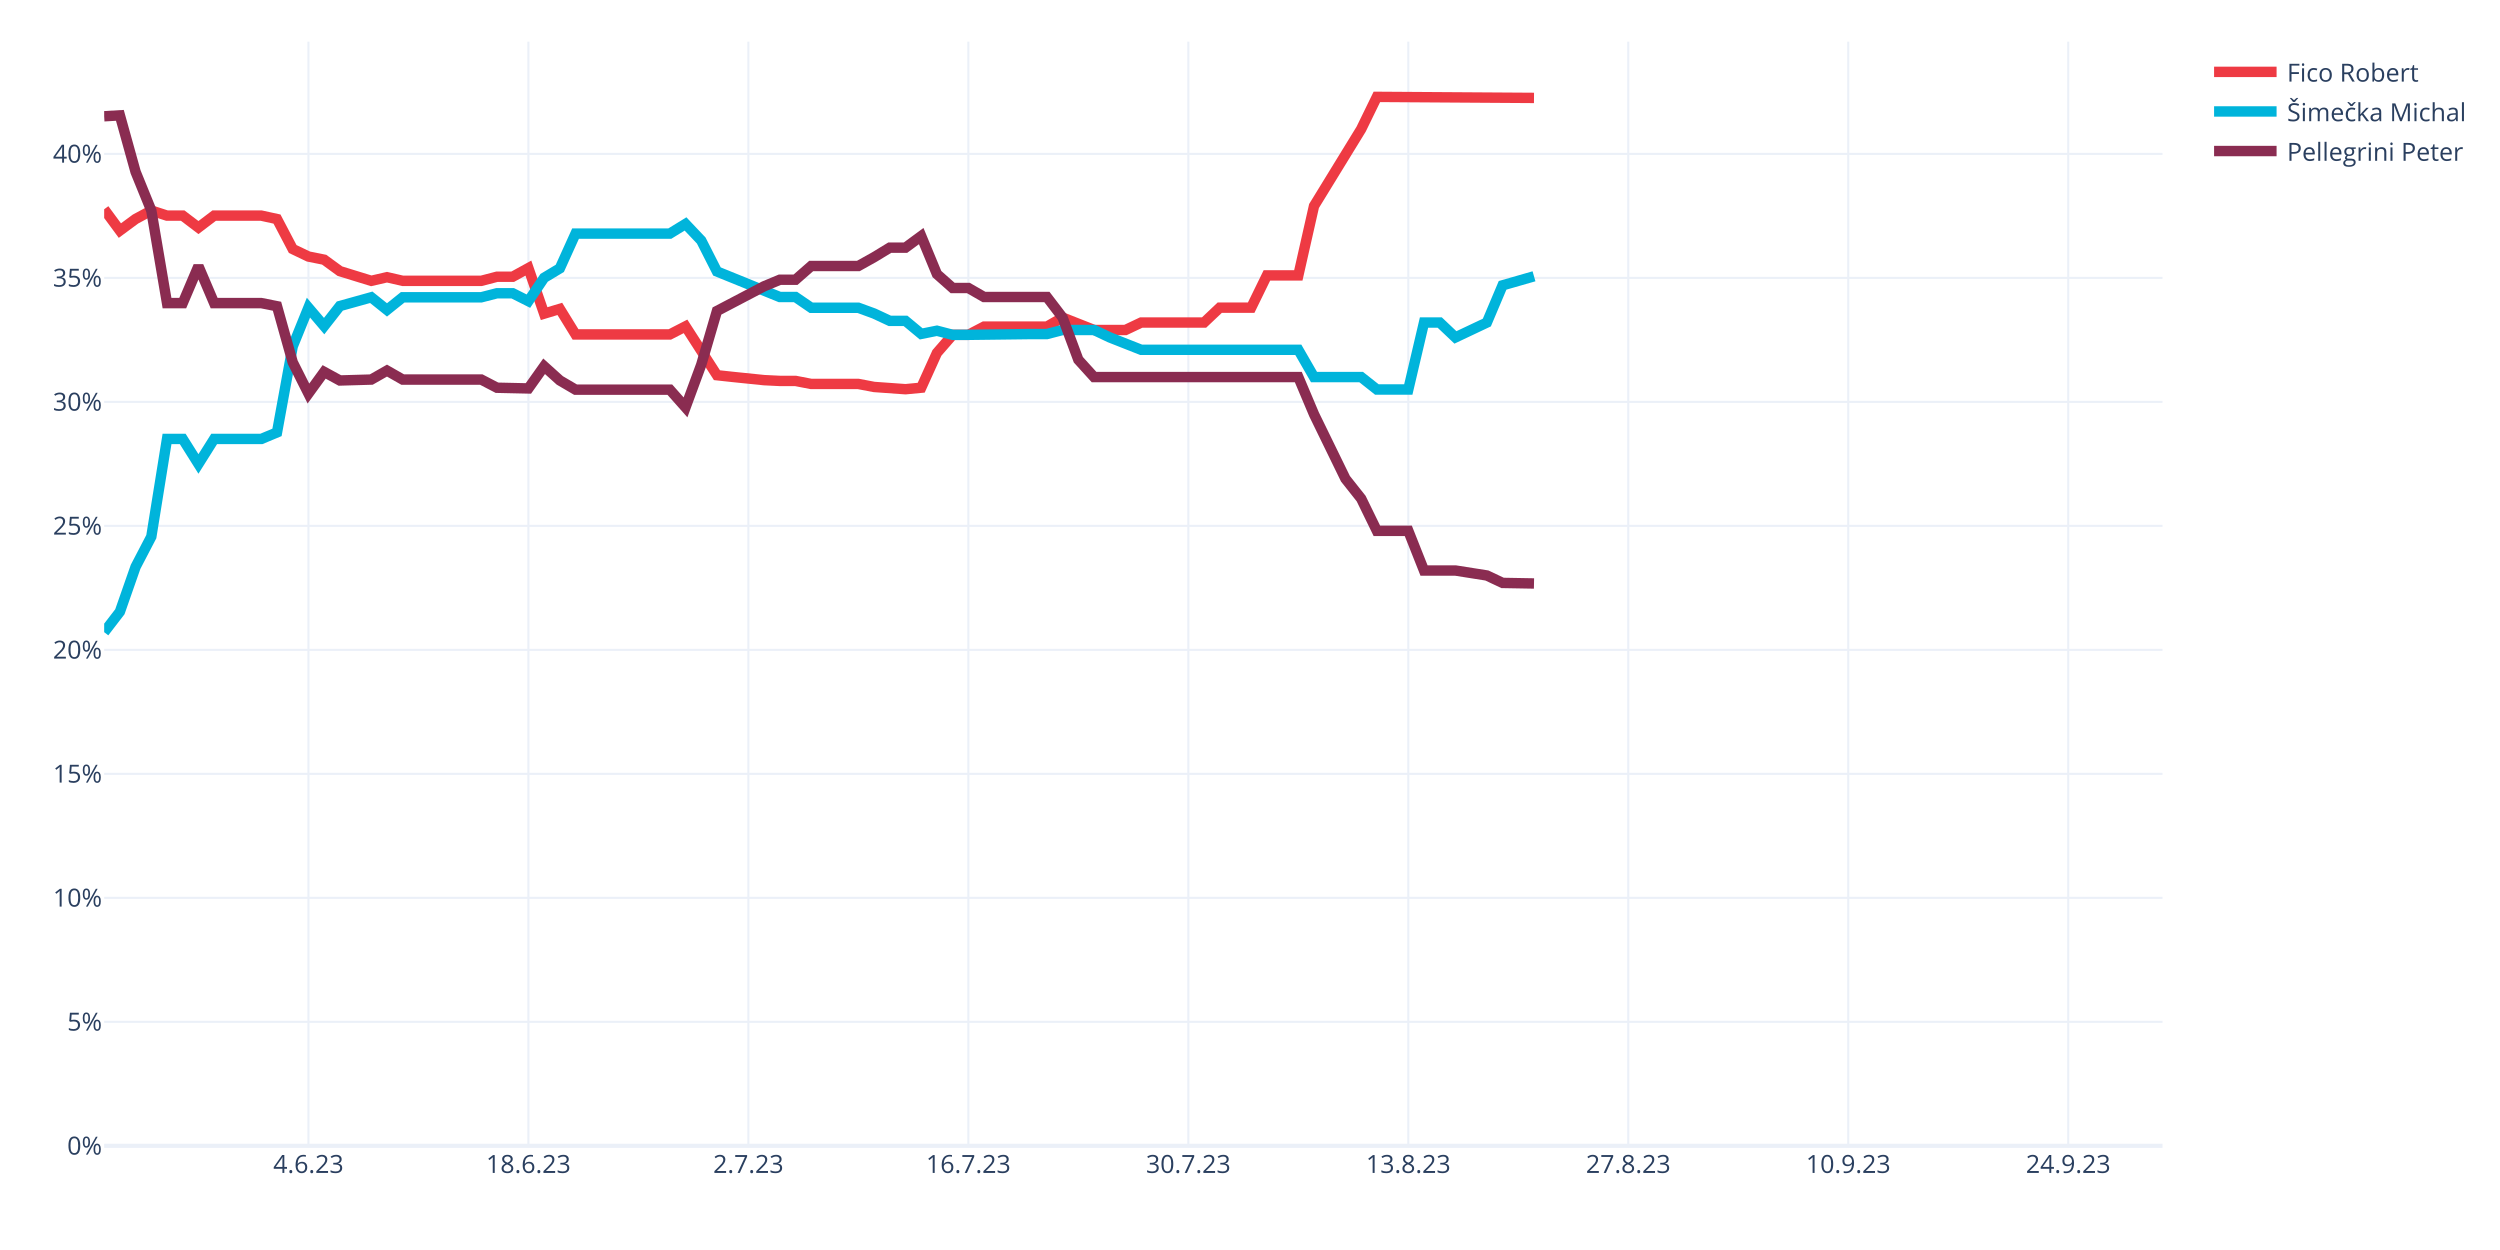
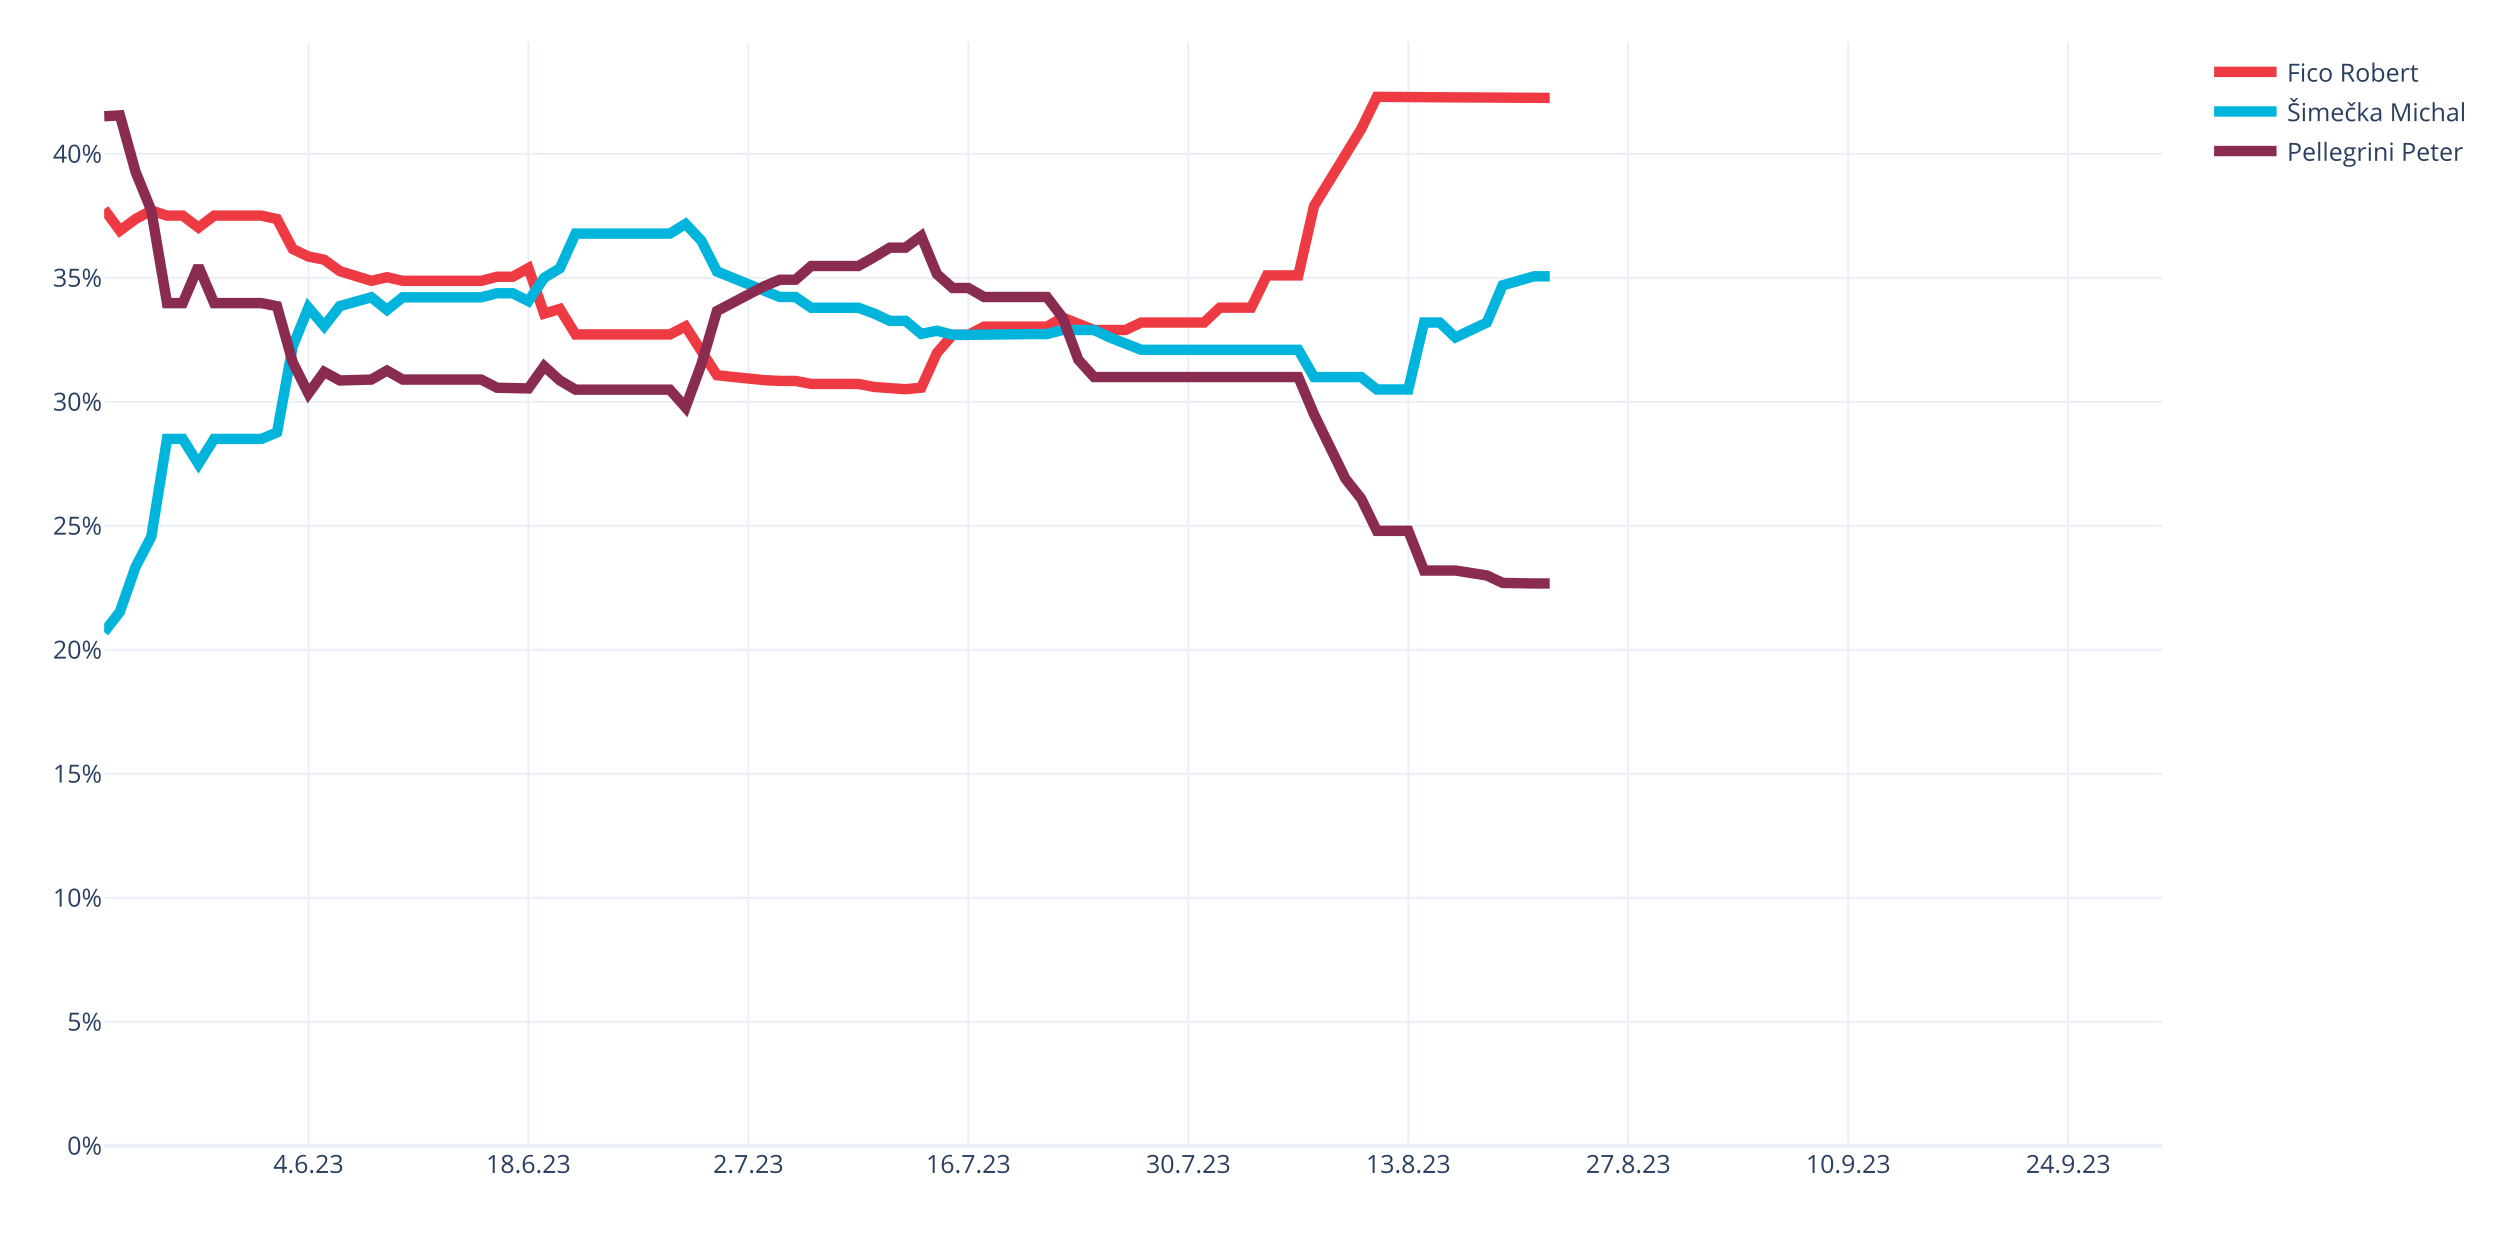
<svg xmlns="http://www.w3.org/2000/svg" class="main-svg" width="1200" height="600" style="" viewBox="0 0 1200 600">
  <rect x="0" y="0" width="1200" height="600" style="fill: rgb(255, 255, 255); fill-opacity: 1;" />
-   <defs id="defs-a1090d">
+   <defs id="defs-6103dc">
    <g class="clips">
-       <clipPath id="clipa1090dxyplot" class="plotclip">
+       <clipPath id="clip6103dcxyplot" class="plotclip">
        <rect width="988" height="530" />
      </clipPath>
-       <clipPath class="axesclip" id="clipa1090dx">
+       <clipPath class="axesclip" id="clip6103dcx">
        <rect x="50" y="0" width="988" height="600" />
      </clipPath>
-       <clipPath class="axesclip" id="clipa1090dy">
+       <clipPath class="axesclip" id="clip6103dcy">
        <rect x="0" y="20" width="1200" height="530" />
      </clipPath>
-       <clipPath class="axesclip" id="clipa1090dxy">
+       <clipPath class="axesclip" id="clip6103dcxy">
        <rect x="50" y="20" width="988" height="530" />
      </clipPath>
    </g>
    <g class="gradients" />
    <g class="patterns" />
  </defs>
  <g class="bglayer" />
  <g class="layer-below">
    <g class="imagelayer" />
    <g class="shapelayer" />
  </g>
  <g class="cartesianlayer">
    <g class="subplot xy">
      <g class="layer-subplot">
        <g class="shapelayer" />
        <g class="imagelayer" />
      </g>
      <g class="minor-gridlayer">
        <g class="x" />
        <g class="y" />
      </g>
      <g class="gridlayer">
        <g class="x">
          <path class="xgrid crisp" transform="translate(148.05,0)" d="M0,20v530" style="stroke: rgb(235, 240, 248); stroke-opacity: 1; stroke-width: 1px;" />
          <path class="xgrid crisp" transform="translate(253.63,0)" d="M0,20v530" style="stroke: rgb(235, 240, 248); stroke-opacity: 1; stroke-width: 1px;" />
          <path class="xgrid crisp" transform="translate(359.22,0)" d="M0,20v530" style="stroke: rgb(235, 240, 248); stroke-opacity: 1; stroke-width: 1px;" />
          <path class="xgrid crisp" transform="translate(464.81,0)" d="M0,20v530" style="stroke: rgb(235, 240, 248); stroke-opacity: 1; stroke-width: 1px;" />
          <path class="xgrid crisp" transform="translate(570.4,0)" d="M0,20v530" style="stroke: rgb(235, 240, 248); stroke-opacity: 1; stroke-width: 1px;" />
          <path class="xgrid crisp" transform="translate(675.98,0)" d="M0,20v530" style="stroke: rgb(235, 240, 248); stroke-opacity: 1; stroke-width: 1px;" />
          <path class="xgrid crisp" transform="translate(781.57,0)" d="M0,20v530" style="stroke: rgb(235, 240, 248); stroke-opacity: 1; stroke-width: 1px;" />
          <path class="xgrid crisp" transform="translate(887.16,0)" d="M0,20v530" style="stroke: rgb(235, 240, 248); stroke-opacity: 1; stroke-width: 1px;" />
          <path class="xgrid crisp" transform="translate(992.75,0)" d="M0,20v530" style="stroke: rgb(235, 240, 248); stroke-opacity: 1; stroke-width: 1px;" />
        </g>
        <g class="y">
          <path class="ygrid crisp" transform="translate(0,490.48)" d="M50,0h988" style="stroke: rgb(235, 240, 248); stroke-opacity: 1; stroke-width: 1px;" />
          <path class="ygrid crisp" transform="translate(0,430.97)" d="M50,0h988" style="stroke: rgb(235, 240, 248); stroke-opacity: 1; stroke-width: 1px;" />
          <path class="ygrid crisp" transform="translate(0,371.45)" d="M50,0h988" style="stroke: rgb(235, 240, 248); stroke-opacity: 1; stroke-width: 1px;" />
          <path class="ygrid crisp" transform="translate(0,311.94)" d="M50,0h988" style="stroke: rgb(235, 240, 248); stroke-opacity: 1; stroke-width: 1px;" />
          <path class="ygrid crisp" transform="translate(0,252.42)" d="M50,0h988" style="stroke: rgb(235, 240, 248); stroke-opacity: 1; stroke-width: 1px;" />
          <path class="ygrid crisp" transform="translate(0,192.91)" d="M50,0h988" style="stroke: rgb(235, 240, 248); stroke-opacity: 1; stroke-width: 1px;" />
          <path class="ygrid crisp" transform="translate(0,133.39)" d="M50,0h988" style="stroke: rgb(235, 240, 248); stroke-opacity: 1; stroke-width: 1px;" />
          <path class="ygrid crisp" transform="translate(0,73.88)" d="M50,0h988" style="stroke: rgb(235, 240, 248); stroke-opacity: 1; stroke-width: 1px;" />
        </g>
      </g>
      <g class="zerolinelayer">
        <path class="yzl zl crisp" transform="translate(0,550)" d="M50,0h988" style="stroke: rgb(235, 240, 248); stroke-opacity: 1; stroke-width: 2px;" />
      </g>
      <path class="xlines-below" />
      <path class="ylines-below" />
      <g class="overlines-below" />
      <g class="xaxislayer-below" />
      <g class="yaxislayer-below" />
      <g class="overaxes-below" />
-       <g class="plot" transform="translate(50,20)" clip-path="url(#clipa1090dxyplot)">
+       <g class="plot" transform="translate(50,20)" clip-path="url(#clip6103dcxyplot)">
        <g class="scatterlayer mlayer">
-           <g class="trace scatter trace8e9418" style="stroke-miterlimit: 2; opacity: 1;">
+           <g class="trace scatter trace4cbfe1" style="stroke-miterlimit: 2; opacity: 1;">
            <g class="fills" />
            <g class="errorbars" />
            <g class="lines">
-               <path class="js-line" d="M0,80.45L7.54,90.68L15.08,85.12L22.63,81.05L30.17,83.5L37.71,83.5L45.25,89.23L52.79,83.5L60.34,83.5L75.42,83.5L82.96,85.15L90.5,99.53L98.05,103.14L105.59,104.65L113.13,110.15L128.21,114.8L135.76,113.06L143.3,114.8L150.84,114.8L181.01,114.8L188.55,112.83L196.09,112.83L203.63,108.69L211.18,130.55L218.72,128.27L226.26,140.53L233.8,140.53L271.51,140.53L279.05,136.66L294.14,160.1L301.68,160.92L316.76,162.47L324.31,162.84L331.85,162.84L339.39,164.3L362.02,164.3L369.56,165.74L384.64,166.82L392.18,166.1L399.73,149.39L407.27,140.72L414.81,140.72L422.35,136.78L452.52,136.78L460.06,132.44L475.15,138.39L482.69,138.39L490.23,138.39L497.77,134.82L527.94,134.82L535.48,127.68L550.56,127.68L558.11,112.2L573.19,112.2L580.73,78.87L603.36,41.97L610.9,26.5L686.32,27" style="vector-effect: none; fill: none; stroke: rgb(238, 58, 67); stroke-opacity: 1; stroke-width: 5px; opacity: 1;" />
+               <path class="js-line" d="M0,80.45L7.54,90.68L15.08,85.12L22.63,81.05L30.17,83.5L37.71,83.5L45.25,89.23L52.79,83.5L60.34,83.5L75.42,83.5L82.96,85.15L90.5,99.53L98.05,103.14L105.59,104.65L113.13,110.15L128.21,114.8L135.76,113.06L143.3,114.8L150.84,114.8L181.01,114.8L188.55,112.83L196.09,112.83L203.63,108.69L211.18,130.55L218.72,128.27L226.26,140.53L233.8,140.53L271.51,140.53L279.05,136.66L294.14,160.1L301.68,160.92L316.76,162.47L324.31,162.84L331.85,162.84L339.39,164.3L362.02,164.3L369.56,165.74L384.64,166.82L392.18,166.1L399.73,149.39L407.27,140.72L414.81,140.72L422.35,136.78L452.52,136.78L460.06,132.44L475.15,138.39L482.69,138.39L490.23,138.39L497.77,134.82L527.94,134.82L535.48,127.68L550.56,127.68L558.11,112.2L573.19,112.2L580.73,78.87L603.36,41.97L610.9,26.5L693.86,27" style="vector-effect: none; fill: none; stroke: rgb(238, 58, 67); stroke-opacity: 1; stroke-width: 5px; opacity: 1;" />
            </g>
            <g class="points" />
            <g class="text" />
          </g>
-           <g class="trace scatter trace2ad725" style="stroke-miterlimit: 2; opacity: 1;">
+           <g class="trace scatter traced8b826" style="stroke-miterlimit: 2; opacity: 1;">
            <g class="fills" />
            <g class="errorbars" />
            <g class="lines">
-               <path class="js-line" d="M0,283.44L7.54,273.64L15.08,252.08L22.63,237.59L30.17,190.7L37.71,190.7L45.25,202.69L52.79,190.7L60.34,190.7L75.42,190.7L82.96,187.55L90.5,146.28L98.05,127.66L105.59,136.53L113.13,126.9L128.21,122.7L135.76,128.75L143.3,122.7L150.84,122.7L181.01,122.7L188.55,120.76L196.09,120.76L203.63,124.55L211.18,113.34L218.72,108.81L226.26,92.13L233.8,92.13L271.51,92.13L279.05,87.49L286.6,95.46L294.14,110.31L324.31,122.57L331.85,122.57L339.39,127.73L346.93,127.73L362.02,127.73L369.56,130.49L377.1,134.01L384.64,134.01L392.18,140.27L399.73,138.75L407.27,140.72L414.81,140.72L444.98,140.34L452.52,140.34L460.06,138.39L467.6,138.39L475.15,138.39L482.69,141.96L497.77,147.91L505.31,147.91L573.19,147.91L580.73,161L603.36,161L610.9,166.96L625.98,166.96L633.53,134.82L641.07,134.82L648.61,141.96L663.69,134.82L671.24,116.96L686.32,112.62" style="vector-effect: none; fill: none; stroke: rgb(0, 180, 219); stroke-opacity: 1; stroke-width: 5px; opacity: 1;" />
+               <path class="js-line" d="M0,283.44L7.54,273.64L15.08,252.08L22.63,237.59L30.17,190.7L37.71,190.7L45.25,202.69L52.79,190.7L60.34,190.7L75.42,190.7L82.96,187.55L90.5,146.28L98.05,127.66L105.59,136.53L113.13,126.9L128.21,122.7L135.76,128.75L143.3,122.7L150.84,122.7L181.01,122.7L188.55,120.76L196.09,120.76L203.63,124.55L211.18,113.34L218.72,108.81L226.26,92.13L233.8,92.13L271.51,92.13L279.05,87.49L286.6,95.46L294.14,110.31L324.31,122.57L331.85,122.57L339.39,127.73L346.93,127.73L362.02,127.73L369.56,130.49L377.1,134.01L384.64,134.01L392.18,140.27L399.73,138.75L407.27,140.72L414.81,140.72L444.98,140.34L452.52,140.34L460.06,138.39L467.6,138.39L475.15,138.39L482.69,141.96L497.77,147.91L505.31,147.91L573.19,147.91L580.73,161L603.36,161L610.9,166.96L625.98,166.96L633.53,134.82L641.07,134.82L648.61,141.96L663.69,134.82L671.24,116.96L686.32,112.62L693.86,112.62" style="vector-effect: none; fill: none; stroke: rgb(0, 180, 219); stroke-opacity: 1; stroke-width: 5px; opacity: 1;" />
            </g>
            <g class="points" />
            <g class="text" />
          </g>
-           <g class="trace scatter trace775bac" style="stroke-miterlimit: 2; opacity: 1;">
+           <g class="trace scatter traceab2380" style="stroke-miterlimit: 2; opacity: 1;">
            <g class="fills" />
            <g class="errorbars" />
            <g class="lines">
-               <path class="js-line" d="M0,35.81L7.54,35.37L15.08,62.49L22.63,81.05L30.17,125.49L37.71,125.49L45.25,107.77L52.79,125.49L60.34,125.49L75.42,125.49L82.96,126.99L90.5,153.88L98.05,168.9L105.59,158.51L113.13,162.63L128.21,162.19L135.76,157.89L143.3,162.19L150.84,162.19L181.01,162.19L188.55,166.11L203.63,166.45L211.18,155.81L218.72,162.61L226.26,167.03L271.51,167.03L279.05,175.54L286.6,155.04L294.14,129.28L316.76,117.42L324.31,114.28L331.85,114.28L339.39,107.67L362.02,107.67L369.56,103.46L377.1,98.87L384.64,98.87L392.18,93.32L399.73,111.56L407.27,118.24L414.81,118.24L422.35,122.57L429.89,122.57L452.52,122.57L460.06,132.44L467.6,152.67L475.15,161L573.19,161L580.73,178.86L595.82,209.81L603.36,219.33L610.9,234.8L618.44,234.8L625.98,234.8L633.53,253.85L648.61,253.85L663.69,256.23L671.24,259.8L686.32,260.07" style="vector-effect: none; fill: none; stroke: rgb(138, 44, 81); stroke-opacity: 1; stroke-width: 5px; opacity: 1;" />
+               <path class="js-line" d="M0,35.81L7.54,35.37L15.08,62.49L22.63,81.05L30.17,125.49L37.71,125.49L45.25,107.77L52.79,125.49L60.34,125.49L75.42,125.49L82.96,126.99L90.5,153.88L98.05,168.9L105.59,158.51L113.13,162.63L128.21,162.19L135.76,157.89L143.3,162.19L150.84,162.19L181.01,162.19L188.55,166.11L203.63,166.45L211.18,155.81L218.72,162.61L226.26,167.03L271.51,167.03L279.05,175.54L286.6,155.04L294.14,129.28L316.76,117.42L324.31,114.28L331.85,114.28L339.39,107.67L362.02,107.67L369.56,103.46L377.1,98.87L384.64,98.87L392.18,93.32L399.73,111.56L407.27,118.24L414.81,118.24L422.35,122.57L429.89,122.57L452.52,122.57L460.06,132.44L467.6,152.67L475.15,161L573.19,161L580.73,178.86L595.82,209.81L603.36,219.33L610.9,234.8L618.44,234.8L625.98,234.8L633.53,253.85L648.61,253.85L663.69,256.23L671.24,259.8L686.32,260.07L693.86,260.07" style="vector-effect: none; fill: none; stroke: rgb(138, 44, 81); stroke-opacity: 1; stroke-width: 5px; opacity: 1;" />
            </g>
            <g class="points" />
            <g class="text" />
          </g>
        </g>
      </g>
      <g class="overplot" />
      <path class="xlines-above crisp" d="M0,0" style="fill: none;" />
      <path class="ylines-above crisp" d="M0,0" style="fill: none;" />
      <g class="overlines-above" />
      <g class="xaxislayer-above">
        <g class="xtick">
          <text text-anchor="middle" x="0" y="563" transform="translate(148.05,0)" style="font-family: 'Open Sans', verdana, arial, sans-serif; font-size: 12px; fill: rgb(42, 63, 95); fill-opacity: 1; white-space: pre; opacity: 1;">4.6.23</text>
        </g>
        <g class="xtick">
          <text text-anchor="middle" x="0" y="563" style="font-family: 'Open Sans', verdana, arial, sans-serif; font-size: 12px; fill: rgb(42, 63, 95); fill-opacity: 1; white-space: pre; opacity: 1;" transform="translate(253.63,0)">18.6.23</text>
        </g>
        <g class="xtick">
          <text text-anchor="middle" x="0" y="563" style="font-family: 'Open Sans', verdana, arial, sans-serif; font-size: 12px; fill: rgb(42, 63, 95); fill-opacity: 1; white-space: pre; opacity: 1;" transform="translate(359.22,0)">2.7.23</text>
        </g>
        <g class="xtick">
          <text text-anchor="middle" x="0" y="563" style="font-family: 'Open Sans', verdana, arial, sans-serif; font-size: 12px; fill: rgb(42, 63, 95); fill-opacity: 1; white-space: pre; opacity: 1;" transform="translate(464.81,0)">16.7.23</text>
        </g>
        <g class="xtick">
          <text text-anchor="middle" x="0" y="563" style="font-family: 'Open Sans', verdana, arial, sans-serif; font-size: 12px; fill: rgb(42, 63, 95); fill-opacity: 1; white-space: pre; opacity: 1;" transform="translate(570.4,0)">30.7.23</text>
        </g>
        <g class="xtick">
          <text text-anchor="middle" x="0" y="563" style="font-family: 'Open Sans', verdana, arial, sans-serif; font-size: 12px; fill: rgb(42, 63, 95); fill-opacity: 1; white-space: pre; opacity: 1;" transform="translate(675.98,0)">13.8.23</text>
        </g>
        <g class="xtick">
          <text text-anchor="middle" x="0" y="563" style="font-family: 'Open Sans', verdana, arial, sans-serif; font-size: 12px; fill: rgb(42, 63, 95); fill-opacity: 1; white-space: pre; opacity: 1;" transform="translate(781.57,0)">27.8.23</text>
        </g>
        <g class="xtick">
          <text text-anchor="middle" x="0" y="563" style="font-family: 'Open Sans', verdana, arial, sans-serif; font-size: 12px; fill: rgb(42, 63, 95); fill-opacity: 1; white-space: pre; opacity: 1;" transform="translate(887.16,0)">10.9.23</text>
        </g>
        <g class="xtick">
          <text text-anchor="middle" x="0" y="563" style="font-family: 'Open Sans', verdana, arial, sans-serif; font-size: 12px; fill: rgb(42, 63, 95); fill-opacity: 1; white-space: pre; opacity: 1;" transform="translate(992.75,0)">24.9.23</text>
        </g>
      </g>
      <g class="yaxislayer-above">
        <g class="ytick">
          <text text-anchor="end" x="49" y="4.2" transform="translate(0,550)" style="font-family: 'Open Sans', verdana, arial, sans-serif; font-size: 12px; fill: rgb(42, 63, 95); fill-opacity: 1; white-space: pre; opacity: 1;">0%</text>
        </g>
        <g class="ytick">
          <text text-anchor="end" x="49" y="4.2" style="font-family: 'Open Sans', verdana, arial, sans-serif; font-size: 12px; fill: rgb(42, 63, 95); fill-opacity: 1; white-space: pre; opacity: 1;" transform="translate(0,490.48)">5%</text>
        </g>
        <g class="ytick">
          <text text-anchor="end" x="49" y="4.2" style="font-family: 'Open Sans', verdana, arial, sans-serif; font-size: 12px; fill: rgb(42, 63, 95); fill-opacity: 1; white-space: pre; opacity: 1;" transform="translate(0,430.97)">10%</text>
        </g>
        <g class="ytick">
          <text text-anchor="end" x="49" y="4.2" style="font-family: 'Open Sans', verdana, arial, sans-serif; font-size: 12px; fill: rgb(42, 63, 95); fill-opacity: 1; white-space: pre; opacity: 1;" transform="translate(0,371.45)">15%</text>
        </g>
        <g class="ytick">
          <text text-anchor="end" x="49" y="4.2" style="font-family: 'Open Sans', verdana, arial, sans-serif; font-size: 12px; fill: rgb(42, 63, 95); fill-opacity: 1; white-space: pre; opacity: 1;" transform="translate(0,311.94)">20%</text>
        </g>
        <g class="ytick">
          <text text-anchor="end" x="49" y="4.2" style="font-family: 'Open Sans', verdana, arial, sans-serif; font-size: 12px; fill: rgb(42, 63, 95); fill-opacity: 1; white-space: pre; opacity: 1;" transform="translate(0,252.42)">25%</text>
        </g>
        <g class="ytick">
          <text text-anchor="end" x="49" y="4.2" style="font-family: 'Open Sans', verdana, arial, sans-serif; font-size: 12px; fill: rgb(42, 63, 95); fill-opacity: 1; white-space: pre; opacity: 1;" transform="translate(0,192.91)">30%</text>
        </g>
        <g class="ytick">
          <text text-anchor="end" x="49" y="4.2" style="font-family: 'Open Sans', verdana, arial, sans-serif; font-size: 12px; fill: rgb(42, 63, 95); fill-opacity: 1; white-space: pre; opacity: 1;" transform="translate(0,133.39)">35%</text>
        </g>
        <g class="ytick">
          <text text-anchor="end" x="49" y="4.2" style="font-family: 'Open Sans', verdana, arial, sans-serif; font-size: 12px; fill: rgb(42, 63, 95); fill-opacity: 1; white-space: pre; opacity: 1;" transform="translate(0,73.88)">40%</text>
        </g>
      </g>
      <g class="overaxes-above" />
    </g>
  </g>
  <g class="polarlayer" />
  <g class="smithlayer" />
  <g class="ternarylayer" />
  <g class="geolayer" />
  <g class="funnelarealayer" />
  <g class="pielayer" />
  <g class="iciclelayer" />
  <g class="treemaplayer" />
  <g class="sunburstlayer" />
  <g class="glimages" />
-   <defs id="topdefs-a1090d">
+   <defs id="topdefs-6103dc">
    <g class="clips" />
-     <clipPath id="legenda1090d">
+     <clipPath id="legend6103dc">
      <rect width="130" height="67" x="0" y="0" />
    </clipPath>
  </defs>
  <g class="layer-above">
    <g class="imagelayer" />
    <g class="shapelayer" />
  </g>
  <g class="infolayer">
    <g class="legend" pointer-events="all" transform="translate(1057.76,20)">
      <rect class="bg" shape-rendering="crispEdges" style="stroke: rgb(68, 68, 68); stroke-opacity: 1; fill: rgb(255, 255, 255); fill-opacity: 1; stroke-width: 0px;" width="130" height="67" x="0" y="0" />
-       <g class="scrollbox" transform="" clip-path="url(#legenda1090d)">
+       <g class="scrollbox" transform="" clip-path="url(#legend6103dc)">
        <g class="groups">
          <g class="traces" transform="translate(0,14.5)" style="opacity: 1;">
            <text class="legendtext" text-anchor="start" x="40" y="4.68" style="font-family: 'Open Sans', verdana, arial, sans-serif; font-size: 12px; fill: rgb(42, 63, 95); fill-opacity: 1; white-space: pre;">Fico Robert</text>
            <g class="layers" style="opacity: 1;">
              <g class="legendfill" />
              <g class="legendlines">
                <path class="js-line" d="M5,0h30" style="fill: none; stroke: rgb(238, 58, 67); stroke-opacity: 1; stroke-width: 5px;" />
              </g>
              <g class="legendsymbols">
                <g class="legendpoints" />
              </g>
            </g>
            <rect class="legendtoggle" x="0" y="-9.5" width="124.031" height="19" style="fill: rgb(0, 0, 0); fill-opacity: 0;" />
          </g>
          <g class="traces" transform="translate(0,33.5)" style="opacity: 1;">
            <text class="legendtext" text-anchor="start" x="40" y="4.68" style="font-family: 'Open Sans', verdana, arial, sans-serif; font-size: 12px; fill: rgb(42, 63, 95); fill-opacity: 1; white-space: pre;">Šimečka Michal</text>
            <g class="layers" style="opacity: 1;">
              <g class="legendfill" />
              <g class="legendlines">
                <path class="js-line" d="M5,0h30" style="fill: none; stroke: rgb(0, 180, 219); stroke-opacity: 1; stroke-width: 5px;" />
              </g>
              <g class="legendsymbols">
                <g class="legendpoints" />
              </g>
            </g>
            <rect class="legendtoggle" x="0" y="-9.5" width="124.031" height="19" style="fill: rgb(0, 0, 0); fill-opacity: 0;" />
          </g>
          <g class="traces" transform="translate(0,52.5)" style="opacity: 1;">
            <text class="legendtext" text-anchor="start" x="40" y="4.68" style="font-family: 'Open Sans', verdana, arial, sans-serif; font-size: 12px; fill: rgb(42, 63, 95); fill-opacity: 1; white-space: pre;">Pellegrini Peter</text>
            <g class="layers" style="opacity: 1;">
              <g class="legendfill" />
              <g class="legendlines">
                <path class="js-line" d="M5,0h30" style="fill: none; stroke: rgb(138, 44, 81); stroke-opacity: 1; stroke-width: 5px;" />
              </g>
              <g class="legendsymbols">
                <g class="legendpoints" />
              </g>
            </g>
            <rect class="legendtoggle" x="0" y="-9.5" width="124.031" height="19" style="fill: rgb(0, 0, 0); fill-opacity: 0;" />
          </g>
        </g>
      </g>
      <rect class="scrollbar" rx="20" ry="3" width="0" height="0" style="fill: rgb(128, 139, 164); fill-opacity: 1;" x="0" y="0" />
    </g>
    <g class="g-gtitle" />
    <g class="g-xtitle" />
    <g class="g-ytitle" />
  </g>
</svg>
